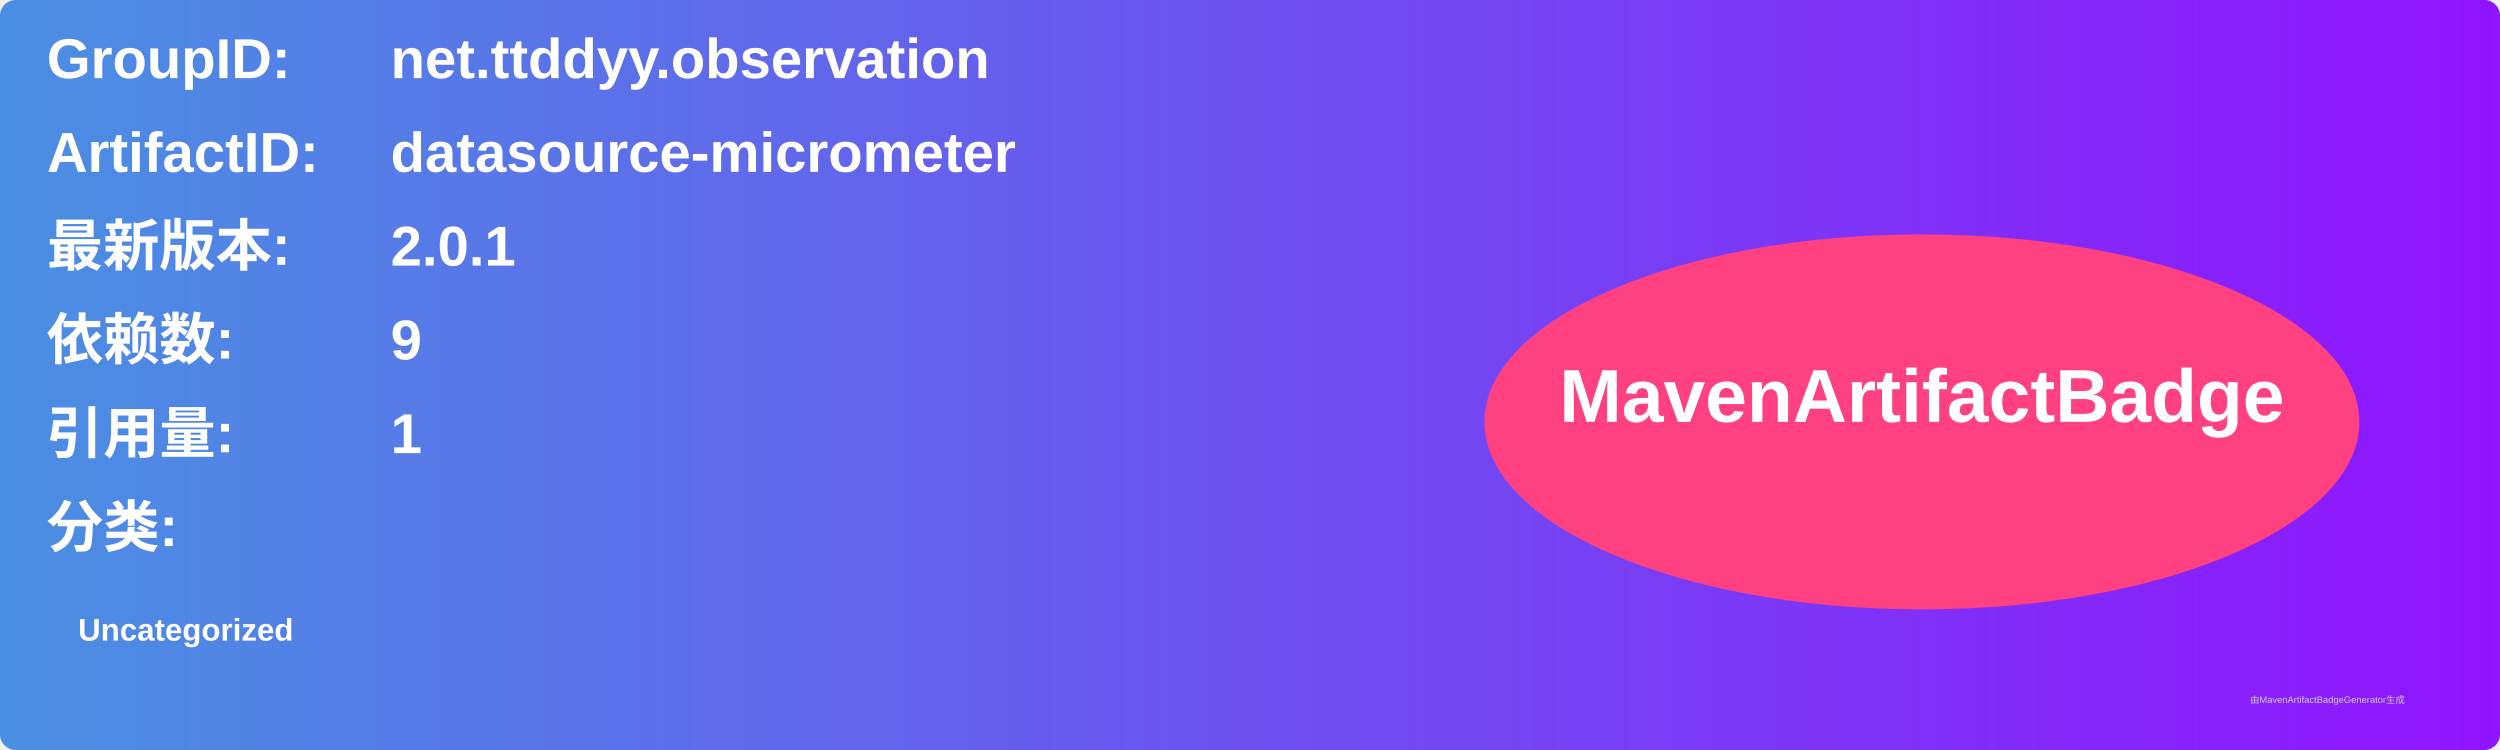
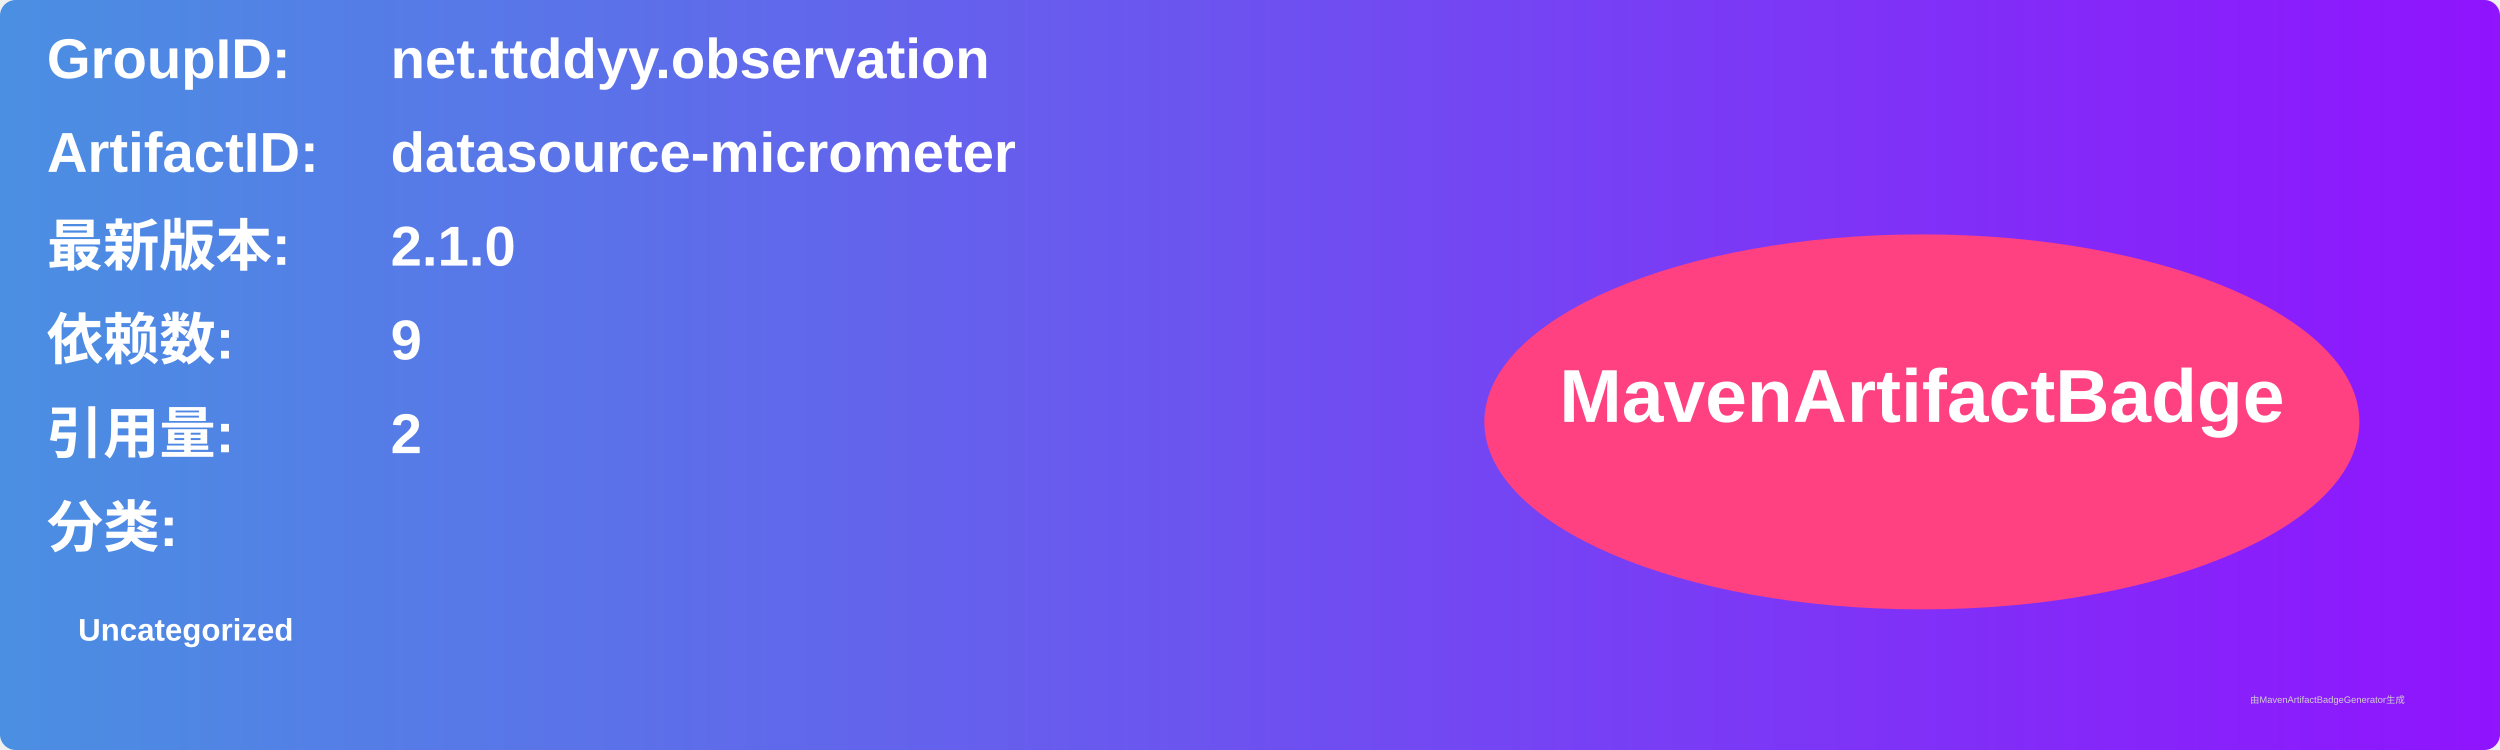
<svg xmlns="http://www.w3.org/2000/svg" width="800" height="240" viewBox="0 0 800 240">
  <linearGradient id="grad" x1="0%" y1="0%" x2="100%" y2="0%">
    <stop offset="0%" stop-color="#4a90e2" />
    <stop offset="100%" stop-color="#9013fe" />
  </linearGradient>
  <rect width="100%" height="100%" rx="5" ry="5" fill="url(#grad)" />
  <g transform="translate(15, 15)">
    <text x="0" y="10" font-family="Arial" font-size="18" fill="white" font-weight="bold" width="260">GroupID:</text>
    <text x="110" y="10" font-family="Arial" font-size="18" fill="white" font-weight="bold" width="460">net.ttddyy.observation</text>
    <text x="0" y="40" font-family="Arial" font-size="18" fill="white" font-weight="bold" width="260">ArtifactID:</text>
    <text x="110" y="40" font-family="Arial" font-size="18" fill="white" font-weight="bold" width="460">datasource-micrometer</text>
    <text x="0" y="70" font-family="Arial" font-size="18" fill="white" font-weight="bold">最新版本:</text>
    <text x="110" y="70" font-family="Arial" font-size="18" fill="white" font-weight="bold">
-       <tspan font-weight="bold">2.0.1</tspan>
+       <tspan font-weight="bold">2.1.0</tspan>
    </text>
    <text x="0" y="100" font-family="Arial" font-size="18" fill="white" font-weight="bold">依赖数: </text>
    <text x="110" y="100" font-family="Arial" font-size="18" fill="white">
      <tspan font-weight="bold">9</tspan>
    </text>
    <text x="0" y="130" font-family="Arial" font-size="18" fill="white" font-weight="bold">引用量: </text>
    <text x="110" y="130" font-family="Arial" font-size="18" fill="white">
-       <tspan font-weight="bold">1</tspan>
+       <tspan font-weight="bold">2</tspan>
    </text>
    <text x="0" y="160" font-family="Arial" font-size="18" fill="white" font-weight="bold">分类:</text>
    <text x="10" y="190" font-family="Arial" font-size="10" fill="white">
      <tspan font-weight="bold">Uncategorized</tspan>
    </text>
    <ellipse cx="600" cy="120" rx="140" ry="60" fill="#ff4081" />
    <text x="600" y="120" text-anchor="middle" font-family="Arial" font-size="24" fill="white" font-weight="bold">MavenArtifactBadge</text>
  </g>
  <text x="720" y="225" font-family="Arial" font-size="3" fill="#d0d0d0">由MavenArtifactBadgeGenerator生成</text>
</svg>
